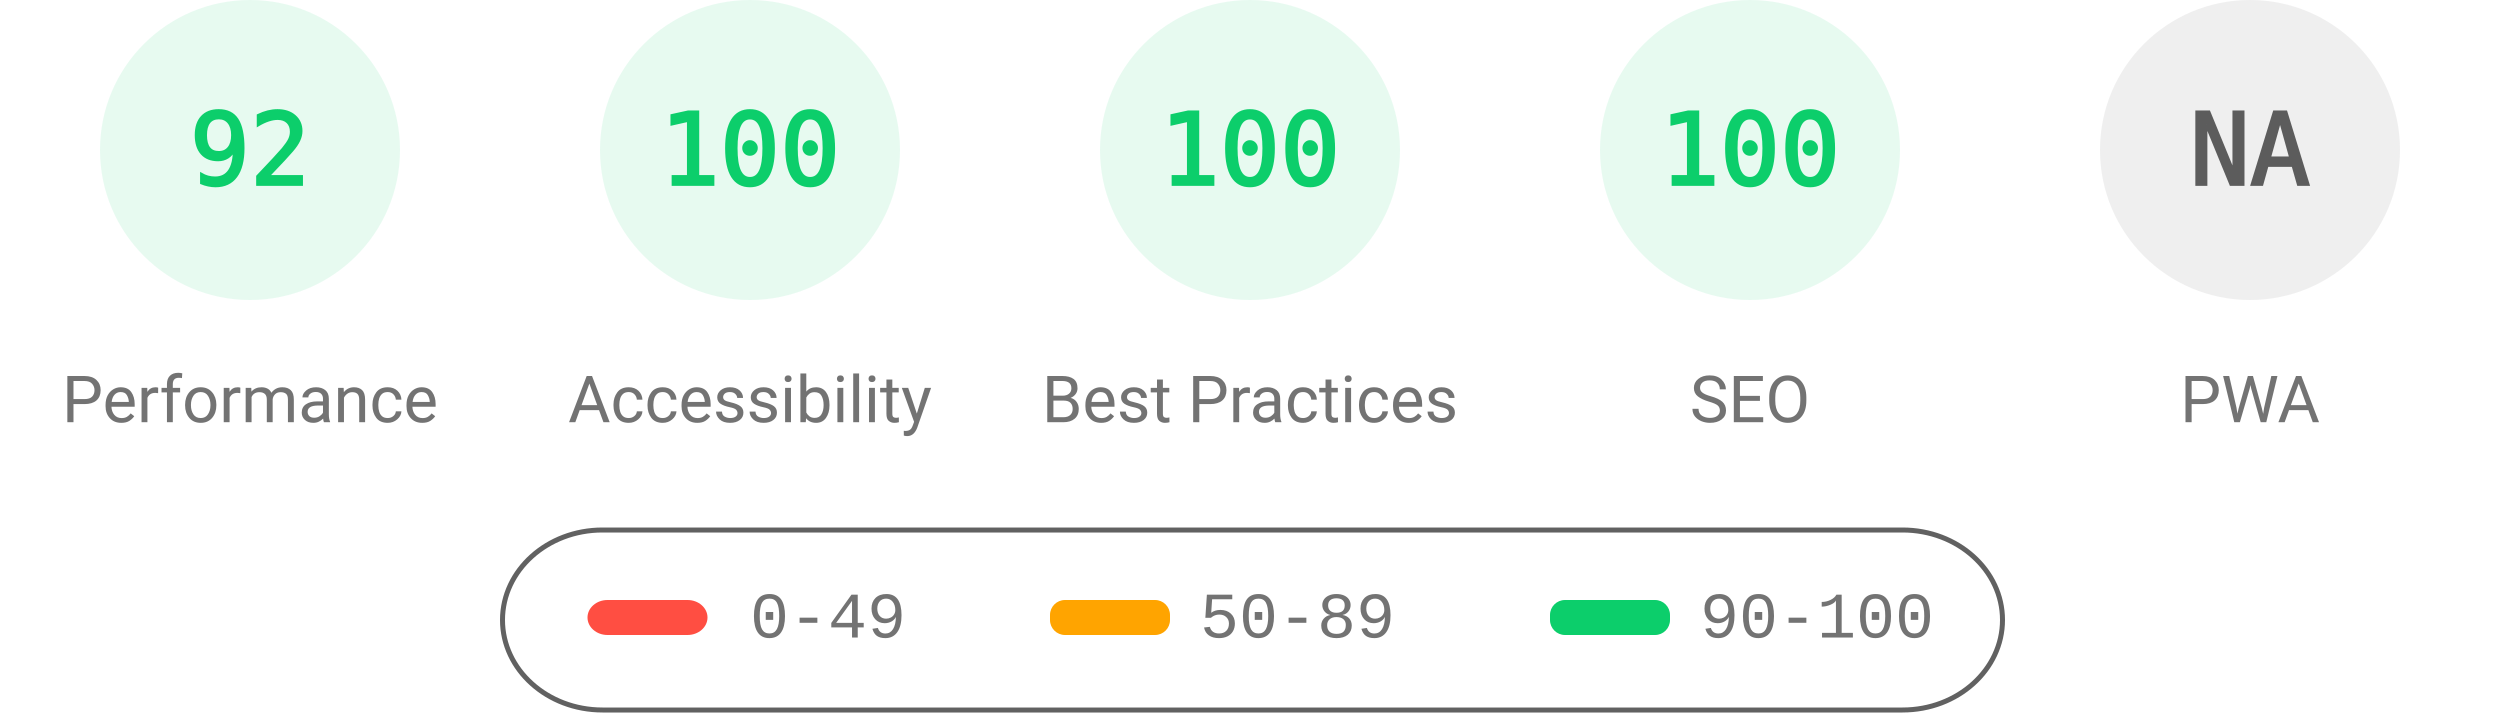
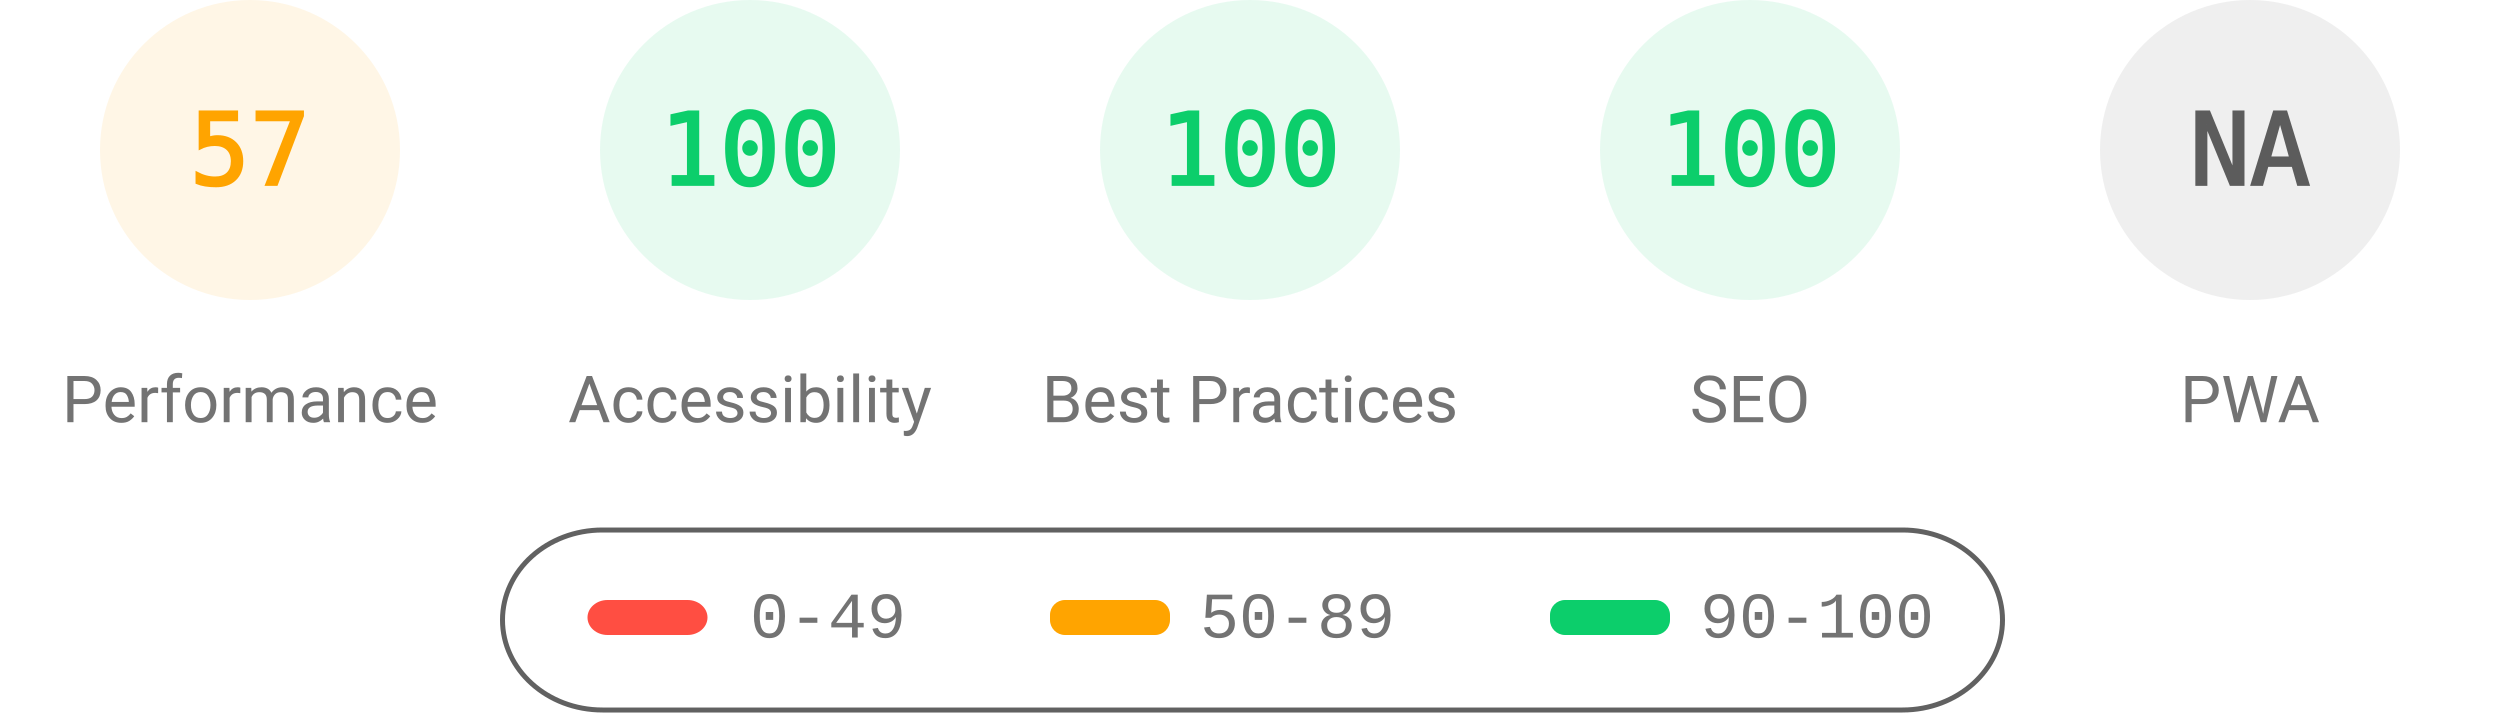
<svg xmlns="http://www.w3.org/2000/svg" fill="none" width="1000" height="285">
  <style>.gauge-base{opacity:.1}.gauge-arc{fill:none;animation-delay:250ms;stroke-linecap:round;transform:rotate(-90deg);transform-origin:100px 60px;animation:load-gauge 1s ease forwards}.guage-text{font-size:40px;font-family:monospace;text-align:center}.guage-red{color:#ff4e42;fill:#ff4e42;stroke:#ff4e42}.guage-orange{color:#ffa400;fill:#ffa400;stroke:#ffa400}.guage-green{color:#0cce6b;fill:#0cce6b;stroke:#0cce6b}.guage-undefined{color:#5c5c5c;fill:#5c5c5c;stroke:#5c5c5c}.guage-title{color:#737373;fill:#737373;stroke:none;font-size:26px;line-height:26px;font-family:Roboto,Halvetica,Arial,sans-serif}@keyframes load-gauge{from{stroke-dasharray:0 352.858}}</style>
-   <svg class="guage-div guage-perf guage-green" viewBox="0 0 200 200" width="200" height="200">
+   <svg class="guage-div guage-perf guage-orange" viewBox="0 0 200 200" width="200" height="200">
    <circle class="gauge-base" r="56" cx="100" cy="60" stroke-width="8" />
-     <circle class="gauge-arc guage-arc-1" r="56" cx="100" cy="60" stroke-width="8" style="stroke-dasharray:323.709,351.858" />
-     <text class="guage-text" x="100" y="60" alignment-baseline="central" dominant-baseline="central" text-anchor="middle">92</text>
+     <circle class="gauge-arc guage-arc-1" r="56" cx="100" cy="60" stroke-width="8" style="stroke-dasharray:200.559,351.858" />
+     <text class="guage-text" x="100" y="60" alignment-baseline="central" dominant-baseline="central" text-anchor="middle">57</text>
    <text class="guage-title" x="100" y="160" alignment-baseline="central" dominant-baseline="central" text-anchor="middle">Performance</text>
  </svg>
  <svg class="guage-div guage-acc guage-green" viewBox="0 0 200 200" width="200" height="200" x="200">
    <circle class="gauge-base" r="56" cx="100" cy="60" stroke-width="8" />
    <circle class="gauge-arc guage-arc-2" r="56" cx="100" cy="60" stroke-width="8" style="stroke-dasharray:351.858,351.858" />
    <text class="guage-text" x="100" y="60" alignment-baseline="central" dominant-baseline="central" text-anchor="middle">100</text>
    <text class="guage-title" x="100" y="160" alignment-baseline="central" dominant-baseline="central" text-anchor="middle">Accessibility</text>
  </svg>
  <svg class="guage-div guage-best guage-green" viewBox="0 0 200 200" width="200" height="200" x="400">
    <circle class="gauge-base" r="56" cx="100" cy="60" stroke-width="8" />
    <circle class="gauge-arc guage-arc-3" r="56" cx="100" cy="60" stroke-width="8" style="stroke-dasharray:351.858,351.858" />
    <text class="guage-text" x="100" y="60" alignment-baseline="central" dominant-baseline="central" text-anchor="middle">100</text>
    <text class="guage-title" x="100" y="160" alignment-baseline="central" dominant-baseline="central" text-anchor="middle">Best Practices</text>
  </svg>
  <svg class="guage-div guage-seo guage-green" viewBox="0 0 200 200" width="200" height="200" x="600">
    <circle class="gauge-base" r="56" cx="100" cy="60" stroke-width="8" />
    <circle class="gauge-arc guage-arc-4" r="56" cx="100" cy="60" stroke-width="8" style="stroke-dasharray:351.858,351.858" />
    <text class="guage-text" x="100" y="60" alignment-baseline="central" dominant-baseline="central" text-anchor="middle">100</text>
    <text class="guage-title" x="100" y="160" alignment-baseline="central" dominant-baseline="central" text-anchor="middle">SEO</text>
  </svg>
  <svg class="guage-div guage-pwa guage-undefined" viewBox="0 0 200 200" width="200" height="200" x="800">
    <circle class="gauge-base" r="56" cx="100" cy="60" stroke-width="8" />
    <circle class="gauge-arc guage-arc-4" r="56" cx="100" cy="60" stroke-width="8" style="stroke-dasharray:351.858,351.858" />
    <text class="guage-text" x="100" y="60" alignment-baseline="central" dominant-baseline="central" text-anchor="middle">NA</text>
    <text class="guage-title" x="100" y="160" alignment-baseline="central" dominant-baseline="central" text-anchor="middle">PWA</text>
  </svg>
  <svg width="604" height="76" x="200" y="210">
    <path fill="none" id="canvas_background" d="M-1-1h604v80H-1z" />
    <rect fill-opacity="0" stroke="#616161" stroke-width="2" rx="40" id="svg_2" height="72" width="600" y="2" x="1" fill="#000" />
    <rect stroke="#000" rx="8" id="svg_3" height="14" width="48" y="30" x="35" stroke-opacity="null" stroke-width="0" fill="#ff4e42" />
    <rect stroke="#000" rx="6" id="svg_4" height="14" width="48" y="30" x="220" stroke-opacity="null" stroke-width="0" fill="#ffa400" />
    <rect stroke="#000" rx="6" id="svg_5" height="14" width="48" y="30" x="420" stroke-opacity="null" stroke-width="0" fill="#0cce6b" />
    <text xml:space="preserve" text-anchor="start" font-family="'Courier New', Courier, monospace" font-size="26" id="svg_6" y="45" x="100" stroke-opacity="null" stroke-width="0" stroke="#000" fill="#737373">0-49</text>
    <text xml:space="preserve" text-anchor="start" font-family="'Courier New', Courier, monospace" font-size="26" id="svg_7" y="45" x="280" stroke-opacity="null" stroke-width="0" stroke="#000" fill="#737373">50-89</text>
    <text xml:space="preserve" text-anchor="start" font-family="'Courier New', Courier, monospace" font-size="26" id="svg_8" y="45" x="480" stroke-opacity="null" stroke-width="0" stroke="#000" fill="#737373">90-100</text>
  </svg>
</svg>
